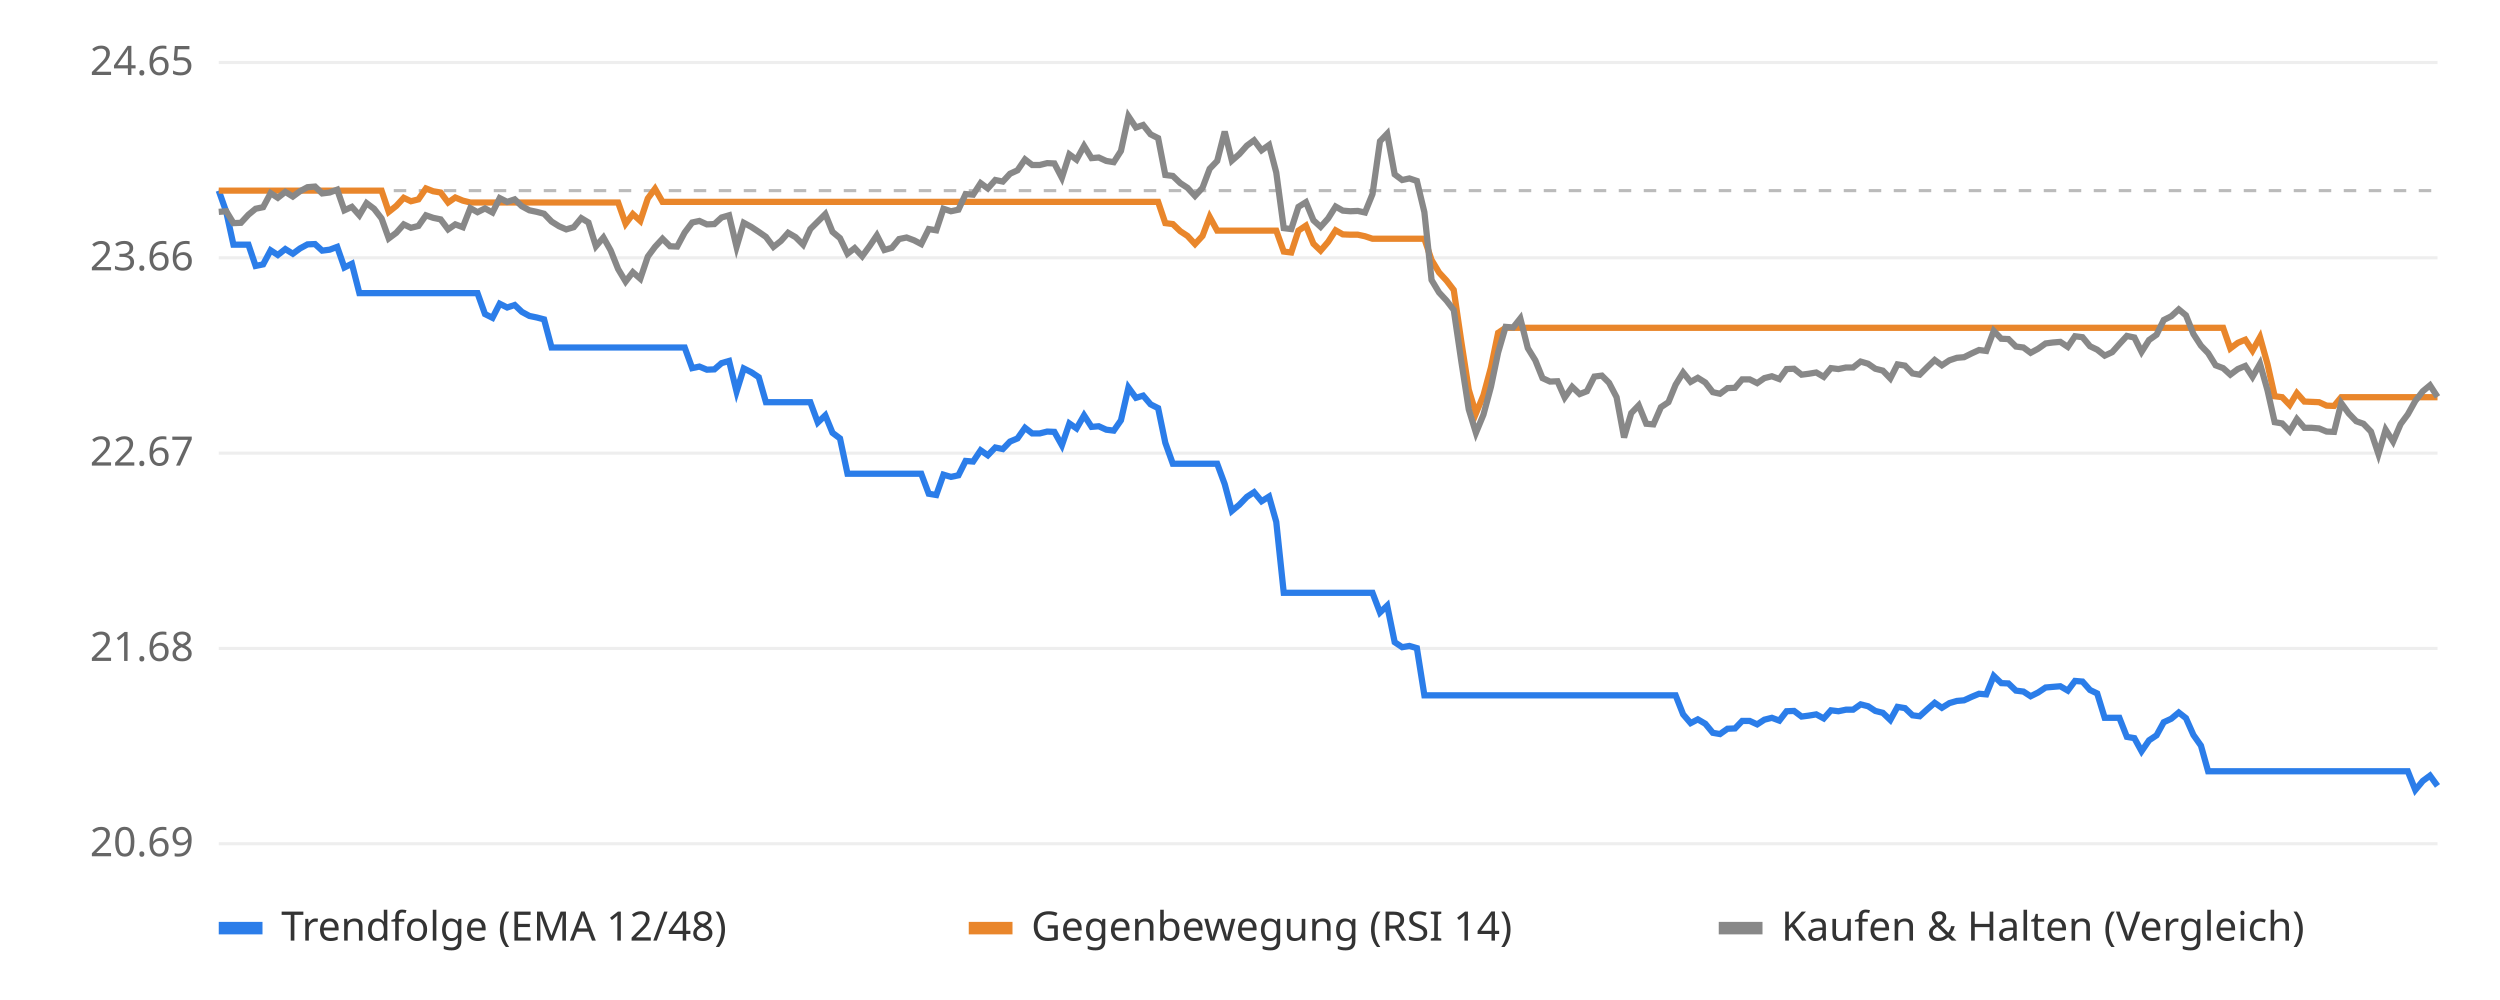
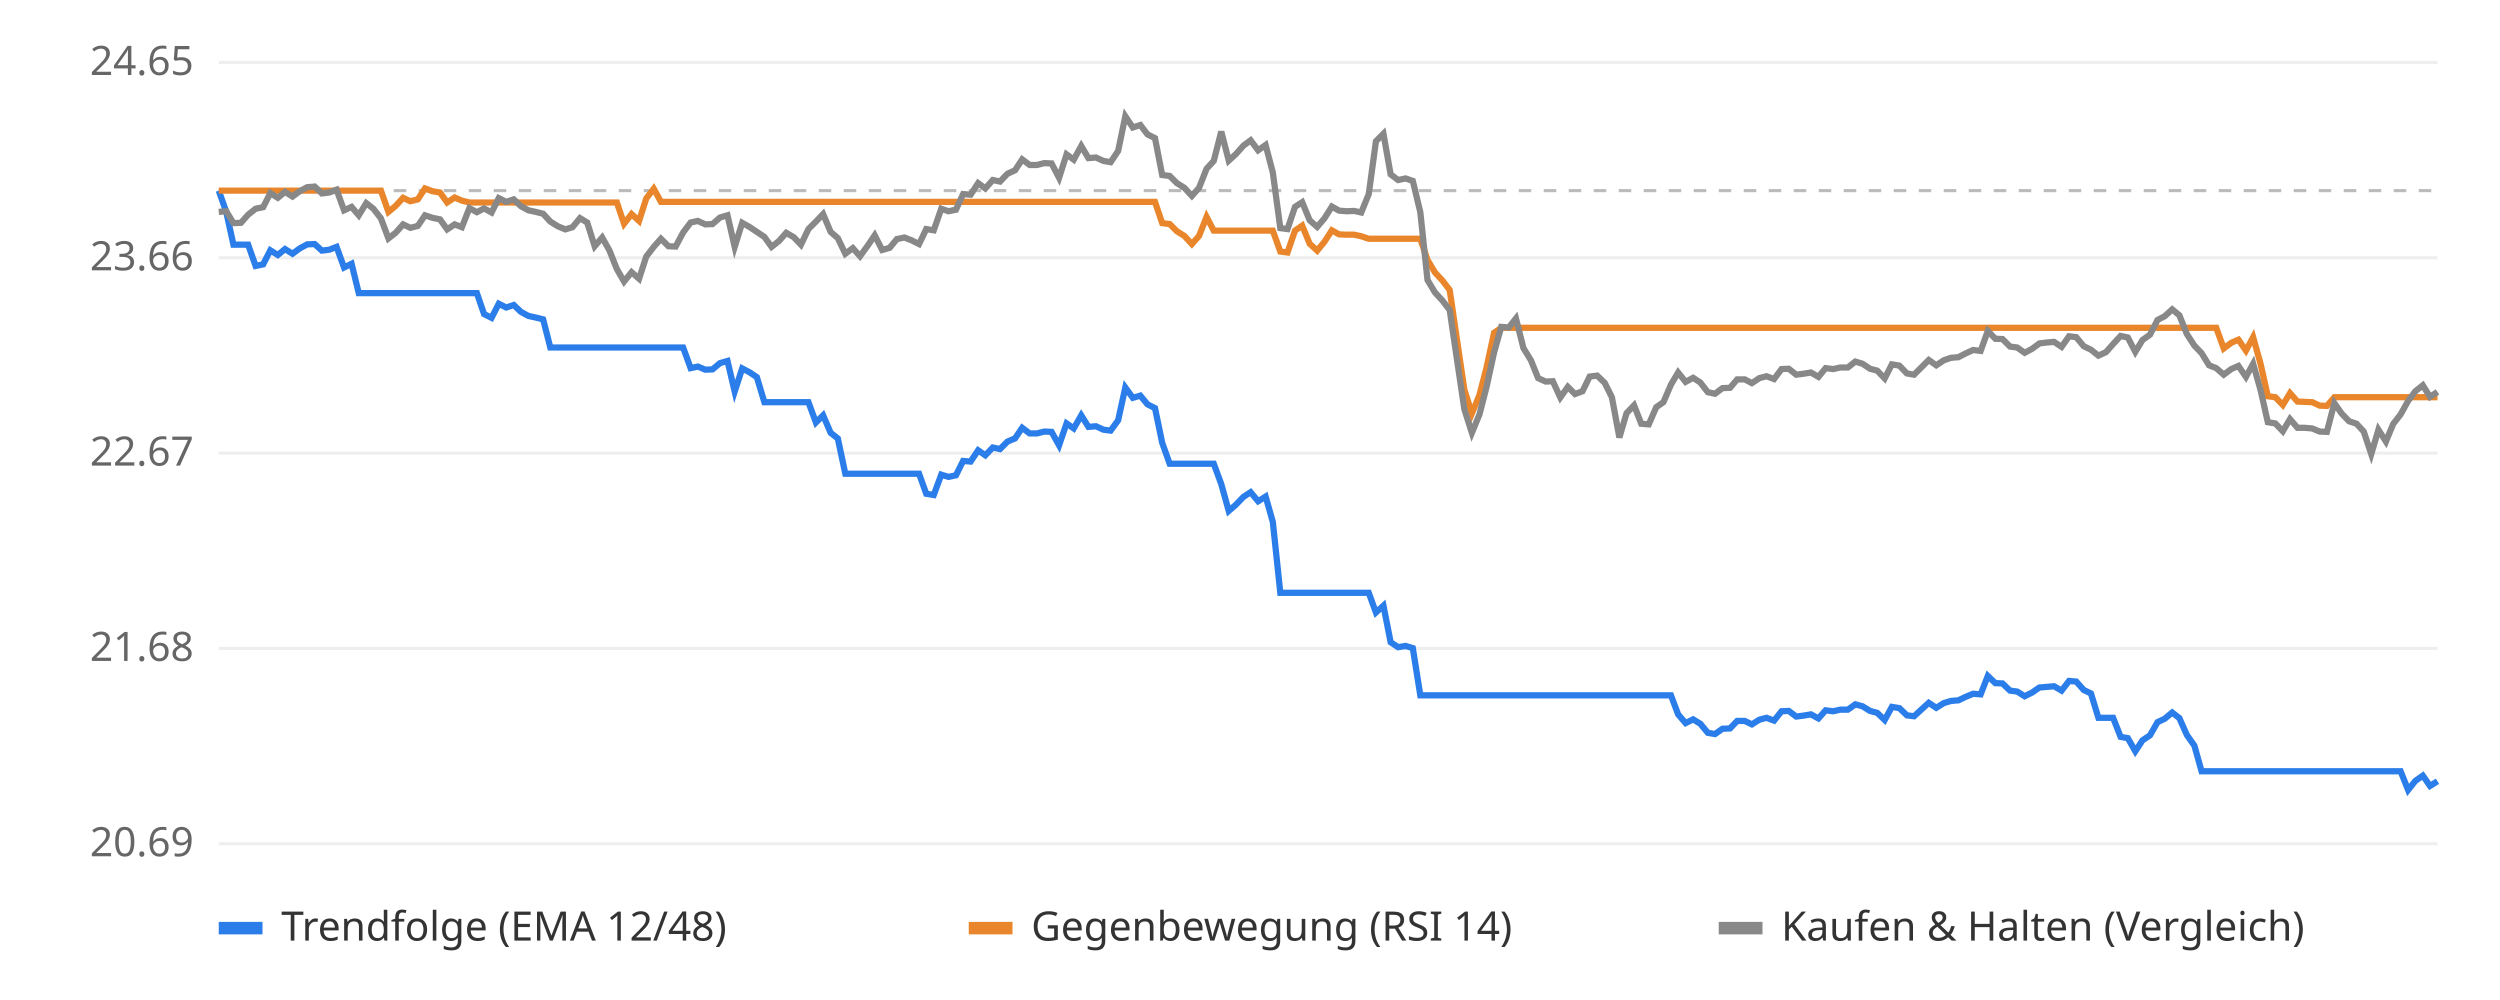
<svg xmlns="http://www.w3.org/2000/svg" viewBox="0 0 800 320" font-family="sans-serif" font-size="13">
  <rect width="800" height="320" fill="#ffffff" />
  <line x1="70" x2="780" y1="270.0" y2="270.0" stroke="#eeeeee" />
  <text x="62" y="274.0" text-anchor="end" fill="#666">20.69</text>
  <line x1="70" x2="780" y1="207.5" y2="207.5" stroke="#eeeeee" />
  <text x="62" y="211.5" text-anchor="end" fill="#666">21.68</text>
  <line x1="70" x2="780" y1="145.0" y2="145.0" stroke="#eeeeee" />
  <text x="62" y="149.0" text-anchor="end" fill="#666">22.67</text>
  <line x1="70" x2="780" y1="82.5" y2="82.5" stroke="#eeeeee" />
  <text x="62" y="86.5" text-anchor="end" fill="#666">23.66</text>
  <line x1="70" x2="780" y1="20.0" y2="20.0" stroke="#eeeeee" />
  <text x="62" y="24.0" text-anchor="end" fill="#666">24.65</text>
  <line x1="70" x2="780" y1="61.0" y2="61.0" stroke="#bbbbbb" stroke-dasharray="4 4" />
-   <polyline points="70.0,61.0 72.4,67.8 74.7,78.3 77.1,78.3 79.5,78.3 81.8,85.1 84.2,84.6 86.6,80.1 88.9,81.6 91.3,79.7 93.7,81.2 96.0,79.5 98.4,78.2 100.8,78.1 103.1,80.2 105.5,79.9 107.9,79.0 110.2,85.6 112.6,84.4 115.0,93.8 117.3,93.8 119.7,93.8 122.1,93.8 124.4,93.8 126.8,93.8 129.2,93.8 131.5,93.8 133.9,93.8 136.3,93.8 138.6,93.8 141.0,93.8 143.4,93.8 145.7,93.8 148.1,93.8 150.5,93.8 152.8,93.8 155.2,100.5 157.6,101.7 159.9,97.2 162.3,98.4 164.7,97.6 167.0,99.8 169.4,101.1 171.8,101.6 174.1,102.2 176.5,111.2 178.9,111.2 181.2,111.2 183.6,111.2 186.0,111.2 188.3,111.2 190.7,111.2 193.1,111.2 195.4,111.2 197.8,111.2 200.2,111.2 202.5,111.2 204.9,111.2 207.3,111.2 209.6,111.2 212.0,111.2 214.4,111.2 216.7,111.2 219.1,111.2 221.5,117.8 223.8,117.3 226.2,118.3 228.6,118.2 230.9,116.2 233.3,115.5 235.7,125.3 238.0,117.9 240.4,119.1 242.8,120.7 245.1,128.7 247.5,128.7 249.9,128.7 252.2,128.7 254.6,128.7 257.0,128.7 259.3,128.7 261.7,135.2 264.1,132.9 266.4,138.5 268.8,140.3 271.2,151.6 273.5,151.6 275.9,151.6 278.3,151.6 280.6,151.6 283.0,151.6 285.4,151.6 287.7,151.6 290.1,151.6 292.5,151.6 294.8,151.6 297.2,158.0 299.6,158.4 301.9,151.9 304.3,152.6 306.7,152.1 309.0,147.5 311.4,147.7 313.8,144.1 316.1,145.7 318.5,143.2 320.9,143.7 323.2,141.3 325.6,140.3 328.0,136.9 330.3,138.7 332.7,138.7 335.1,138.1 337.4,138.2 339.8,142.5 342.2,135.5 344.5,137.1 346.9,132.9 349.3,136.6 351.6,136.4 354.0,137.5 356.4,137.8 358.7,134.5 361.1,124.0 363.5,127.3 365.8,126.6 368.2,129.4 370.6,130.6 372.9,141.7 375.3,148.4 377.7,148.4 380.0,148.4 382.4,148.4 384.8,148.4 387.1,148.4 389.5,148.4 391.9,154.9 394.2,163.5 396.6,161.5 399.0,159.0 401.3,157.5 403.7,160.4 406.1,158.9 408.4,167.0 410.8,189.7 413.2,189.7 415.5,189.7 417.9,189.7 420.3,189.7 422.6,189.7 425.0,189.7 427.4,189.7 429.7,189.7 432.1,189.7 434.5,189.7 436.8,189.7 439.2,189.7 441.6,196.0 443.9,193.8 446.3,205.5 448.7,207.1 451.0,206.7 453.4,207.4 455.8,222.5 458.1,222.5 460.5,222.5 462.9,222.5 465.2,222.5 467.6,222.5 470.0,222.5 472.3,222.5 474.7,222.5 477.1,222.5 479.4,222.5 481.8,222.5 484.2,222.5 486.5,222.5 488.9,222.5 491.3,222.5 493.6,222.5 496.0,222.5 498.4,222.5 500.7,222.5 503.1,222.5 505.5,222.5 507.8,222.5 510.2,222.5 512.6,222.5 514.9,222.5 517.3,222.5 519.7,222.5 522.0,222.5 524.4,222.5 526.8,222.5 529.1,222.5 531.5,222.5 533.9,222.5 536.2,222.5 538.6,228.6 541.0,231.4 543.3,230.2 545.7,231.6 548.1,234.5 550.4,234.9 552.8,233.2 555.2,233.1 557.5,230.7 559.9,230.7 562.3,231.8 564.6,230.3 567.0,229.7 569.4,230.6 571.7,227.6 574.1,227.5 576.5,229.3 578.8,229.0 581.2,228.6 583.6,229.9 585.9,227.3 588.3,227.6 590.7,227.1 593.0,227.1 595.4,225.4 597.8,226.0 600.1,227.5 602.5,228.1 604.9,230.4 607.2,226.2 609.6,226.6 612.0,228.9 614.3,229.2 616.7,227.0 619.1,224.9 621.4,226.5 623.8,225.0 626.2,224.3 628.5,224.1 630.9,223.0 633.3,222.0 635.6,222.2 638.0,216.3 640.4,218.6 642.7,218.7 645.1,221.0 647.5,221.3 649.8,222.8 652.2,221.6 654.6,220.0 656.9,219.8 659.3,219.6 661.7,221.0 664.0,217.9 666.4,218.1 668.8,220.8 671.1,221.9 673.5,229.7 675.9,229.7 678.2,229.7 680.6,235.8 683.0,236.2 685.3,240.4 687.7,236.9 690.1,235.3 692.4,231.1 694.8,230.0 697.2,228.0 699.5,229.8 701.9,235.2 704.3,238.6 706.6,246.8 709.0,246.8 711.4,246.8 713.7,246.8 716.1,246.8 718.5,246.8 720.8,246.8 723.2,246.8 725.6,246.8 727.9,246.8 730.3,246.8 732.7,246.8 735.0,246.8 737.4,246.8 739.8,246.8 742.1,246.8 744.5,246.8 746.9,246.8 749.2,246.8 751.6,246.8 754.0,246.8 756.3,246.8 758.7,246.8 761.1,246.8 763.4,246.8 765.8,246.8 768.2,246.8 770.5,246.8 772.9,252.8 775.3,249.9 777.6,248.2 780.0,251.5" fill="none" stroke="#2b7de9" stroke-width="2" />
-   <polyline points="70.0,61.0 72.4,61.0 74.7,61.0 77.1,61.0 79.5,61.0 81.8,61.0 84.2,61.0 86.6,61.0 88.9,61.0 91.3,61.0 93.7,61.0 96.0,61.0 98.4,61.0 100.8,61.0 103.1,61.0 105.5,61.0 107.9,61.0 110.2,61.0 112.6,61.0 115.0,61.0 117.3,61.0 119.7,61.0 122.1,61.0 124.4,67.8 126.8,65.9 129.2,63.3 131.5,64.4 133.9,63.8 136.3,60.3 138.6,61.2 141.0,61.6 143.4,64.8 145.7,63.2 148.1,64.2 150.5,64.8 152.8,64.8 155.2,64.8 157.6,64.8 159.9,64.8 162.3,64.8 164.7,64.8 167.0,64.8 169.4,64.8 171.8,64.8 174.1,64.8 176.5,64.8 178.9,64.8 181.2,64.8 183.6,64.8 186.0,64.8 188.3,64.8 190.7,64.8 193.1,64.8 195.4,64.8 197.8,64.8 200.2,71.6 202.5,68.5 204.9,70.7 207.3,63.5 209.6,60.4 212.0,64.6 214.4,64.6 216.7,64.6 219.1,64.6 221.5,64.6 223.8,64.6 226.2,64.6 228.6,64.6 230.9,64.6 233.3,64.6 235.7,64.6 238.0,64.6 240.4,64.6 242.8,64.6 245.1,64.6 247.5,64.6 249.9,64.6 252.2,64.6 254.6,64.6 257.0,64.6 259.3,64.6 261.7,64.6 264.1,64.6 266.4,64.6 268.8,64.6 271.2,64.6 273.5,64.6 275.9,64.6 278.3,64.6 280.6,64.6 283.0,64.6 285.4,64.6 287.7,64.6 290.1,64.6 292.5,64.6 294.8,64.6 297.2,64.6 299.6,64.6 301.9,64.6 304.3,64.6 306.7,64.6 309.0,64.6 311.4,64.6 313.8,64.6 316.1,64.6 318.5,64.6 320.9,64.6 323.2,64.6 325.6,64.6 328.0,64.6 330.3,64.6 332.7,64.6 335.1,64.6 337.4,64.6 339.8,64.6 342.2,64.6 344.5,64.6 346.9,64.6 349.3,64.6 351.6,64.6 354.0,64.6 356.4,64.6 358.7,64.6 361.1,64.6 363.5,64.6 365.8,64.6 368.2,64.6 370.6,64.6 372.9,71.4 375.3,71.7 377.7,74.0 380.0,75.5 382.4,78.1 384.8,75.5 387.1,69.4 389.5,73.8 391.9,73.8 394.2,73.8 396.6,73.8 399.0,73.8 401.3,73.8 403.7,73.8 406.1,73.8 408.4,73.8 410.8,80.5 413.2,80.8 415.5,73.8 417.9,72.2 420.3,78.0 422.6,80.2 425.0,77.4 427.4,73.7 429.7,75.0 432.1,75.1 434.5,75.1 436.8,75.6 439.2,76.4 441.6,76.4 443.9,76.4 446.3,76.4 448.7,76.4 451.0,76.4 453.4,76.4 455.8,76.4 458.1,83.2 460.5,87.2 462.9,89.8 465.2,92.8 467.6,109.2 470.0,124.7 472.3,132.3 474.7,126.5 477.1,117.6 479.4,106.5 481.8,104.9 484.2,104.9 486.5,104.9 488.9,104.9 491.3,104.9 493.6,104.9 496.0,104.9 498.4,104.9 500.7,104.9 503.1,104.9 505.5,104.9 507.8,104.9 510.2,104.9 512.6,104.9 514.9,104.9 517.3,104.9 519.7,104.9 522.0,104.9 524.4,104.9 526.8,104.9 529.1,104.9 531.5,104.9 533.9,104.9 536.2,104.9 538.6,104.9 541.0,104.9 543.3,104.9 545.7,104.9 548.1,104.9 550.4,104.9 552.8,104.9 555.2,104.9 557.5,104.9 559.9,104.9 562.3,104.9 564.6,104.9 567.0,104.9 569.4,104.9 571.7,104.9 574.1,104.9 576.5,104.9 578.8,104.9 581.2,104.9 583.6,104.9 585.9,104.9 588.3,104.9 590.7,104.9 593.0,104.9 595.4,104.9 597.8,104.9 600.1,104.9 602.5,104.9 604.9,104.9 607.2,104.9 609.6,104.9 612.0,104.9 614.3,104.9 616.7,104.9 619.1,104.9 621.4,104.9 623.8,104.9 626.2,104.9 628.5,104.9 630.9,104.9 633.3,104.9 635.6,104.9 638.0,104.9 640.4,104.9 642.7,104.9 645.1,104.9 647.5,104.9 649.8,104.9 652.2,104.9 654.6,104.9 656.9,104.9 659.3,104.9 661.7,104.9 664.0,104.9 666.4,104.9 668.8,104.9 671.1,104.9 673.5,104.9 675.9,104.9 678.2,104.9 680.6,104.9 683.0,104.9 685.3,104.9 687.7,104.9 690.1,104.9 692.4,104.9 694.8,104.9 697.2,104.9 699.5,104.9 701.9,104.9 704.3,104.9 706.6,104.9 709.0,104.9 711.4,104.9 713.7,111.5 716.1,109.7 718.5,108.7 720.8,112.2 723.2,107.9 725.6,116.5 727.9,126.8 730.3,127.1 732.7,129.6 735.0,125.8 737.4,128.5 739.8,128.6 742.1,128.7 744.5,129.8 746.9,129.9 749.2,127.1 751.6,127.1 754.0,127.1 756.3,127.1 758.7,127.1 761.1,127.1 763.4,127.1 765.8,127.1 768.2,127.1 770.5,127.1 772.9,127.1 775.3,127.1 777.6,127.1 780.0,127.1" fill="none" stroke="#e9862b" stroke-width="2" />
-   <polyline points="70.0,67.8 72.4,67.6 74.7,71.4 77.1,71.3 79.5,68.7 81.8,66.8 84.2,66.3 86.6,61.8 88.9,63.3 91.3,61.4 93.7,62.9 96.0,61.2 98.4,59.9 100.8,59.7 103.1,61.9 105.5,61.6 107.9,60.7 110.2,67.3 112.6,66.2 115.0,68.9 117.3,65.0 119.7,66.8 122.1,69.9 124.4,76.3 126.8,74.5 129.2,71.8 131.5,72.9 133.9,72.3 136.3,68.9 138.6,69.7 141.0,70.2 143.4,73.4 145.7,71.8 148.1,72.7 150.5,66.6 152.8,67.9 155.2,66.7 157.6,68.0 159.9,63.4 162.3,64.6 164.7,63.8 167.0,66.0 169.4,67.3 171.8,67.8 174.1,68.4 176.5,70.9 178.9,72.4 181.2,73.4 183.6,72.7 186.0,69.8 188.3,71.2 190.7,78.8 193.1,76.0 195.4,80.1 197.8,86.1 200.2,90.1 202.5,87.1 204.9,89.2 207.3,82.1 209.6,79.0 212.0,76.4 214.4,78.8 216.7,78.9 219.1,74.4 221.5,71.2 223.8,70.7 226.2,71.8 228.6,71.7 230.9,69.6 233.3,68.9 235.7,79.0 238.0,71.3 240.4,72.6 242.8,74.2 245.1,75.8 247.5,79.0 249.9,77.1 252.2,74.5 254.6,75.9 257.0,78.3 259.3,73.3 261.7,70.9 264.1,68.5 266.4,74.2 268.8,76.2 271.2,81.2 273.5,79.4 275.9,82.0 278.3,78.7 280.6,75.3 283.0,80.0 285.4,79.3 287.7,76.5 290.1,76.0 292.5,76.9 294.8,78.1 297.2,73.3 299.6,73.7 301.9,66.8 304.3,67.6 306.7,67.1 309.0,62.1 311.4,62.3 313.8,58.6 316.1,60.3 318.5,57.6 320.9,58.1 323.2,55.6 325.6,54.5 328.0,51.0 330.3,52.8 332.7,52.8 335.1,52.2 337.4,52.3 339.8,56.9 342.2,49.4 344.5,51.1 346.9,46.7 349.3,50.6 351.6,50.4 354.0,51.5 356.4,51.9 358.7,48.3 361.1,37.2 363.5,40.8 365.8,40.0 368.2,43.0 370.6,44.2 372.9,56.0 375.3,56.3 377.7,58.6 380.0,60.1 382.4,62.7 384.8,60.1 387.1,54.0 389.5,51.5 391.9,42.1 394.2,51.4 396.6,49.3 399.0,46.6 401.3,44.9 403.7,48.1 406.1,46.4 408.4,55.2 410.8,73.0 413.2,73.3 415.5,66.2 417.9,64.7 420.3,70.5 422.6,72.6 425.0,69.9 427.4,66.1 429.7,67.4 432.1,67.6 434.5,67.5 436.8,68.0 439.2,62.1 441.6,45.2 443.9,42.8 446.3,55.8 448.7,57.6 451.0,57.1 453.4,57.9 455.8,67.9 458.1,89.6 460.5,93.6 462.9,96.2 465.2,99.2 467.6,115.5 470.0,131.0 472.3,138.5 474.7,132.7 477.1,123.8 479.4,112.8 481.8,104.6 484.2,104.8 486.5,101.9 488.9,111.4 491.3,115.3 493.6,121.0 496.0,122.1 498.4,122.0 500.7,127.2 503.1,123.8 505.5,126.1 507.8,125.2 510.2,120.5 512.6,120.2 514.9,122.5 517.3,127.1 519.7,140.0 522.0,132.2 524.4,129.7 526.8,135.6 529.1,135.8 531.5,130.3 533.9,128.7 536.2,123.1 538.6,119.2 541.0,122.2 543.3,120.9 545.7,122.4 548.1,125.5 550.4,126.0 552.8,124.2 555.2,124.1 557.5,121.4 559.9,121.4 562.3,122.6 564.6,121.0 567.0,120.4 569.4,121.3 571.7,118.1 574.1,118.0 576.5,119.9 578.8,119.6 581.2,119.2 583.6,120.6 585.9,117.8 588.3,118.1 590.7,117.6 593.0,117.6 595.4,115.7 597.8,116.4 600.1,118.0 602.5,118.6 604.9,121.1 607.2,116.6 609.6,117.0 612.0,119.5 614.3,119.9 616.7,117.5 619.1,115.2 621.4,116.9 623.8,115.3 626.2,114.5 628.5,114.3 630.9,113.1 633.3,112.0 635.6,112.3 638.0,105.9 640.4,108.4 642.7,108.5 645.1,110.9 647.5,111.2 649.8,112.9 652.2,111.6 654.6,109.9 656.9,109.6 659.3,109.4 661.7,111.0 664.0,107.6 666.4,107.9 668.8,110.8 671.1,111.9 673.5,113.8 675.9,112.7 678.2,110.1 680.6,107.5 683.0,108.0 685.3,112.6 687.7,108.8 690.1,107.1 692.4,102.4 694.8,101.2 697.2,99.0 699.5,100.9 701.9,106.9 704.3,110.6 706.6,113.0 709.0,116.9 711.4,117.8 713.7,119.9 716.1,118.1 718.5,117.1 720.8,120.6 723.2,116.4 725.6,124.9 727.9,135.1 730.3,135.5 732.7,138.0 735.0,134.1 737.4,136.9 739.8,136.9 742.1,137.1 744.5,138.1 746.9,138.2 749.2,129.0 751.6,132.3 754.0,134.8 756.3,135.6 758.7,138.1 761.1,145.3 763.4,137.5 765.8,141.3 768.2,135.7 770.5,132.6 772.9,128.3 775.3,125.2 777.6,123.3 780.0,127.0" fill="none" stroke="#888888" stroke-width="2" />
+   <polyline points="70.0,61.0 72.4,67.8 74.7,78.3 77.1,78.3 79.4,78.3 81.8,85.1 84.2,84.6 86.5,80.1 88.9,81.6 91.2,79.7 93.6,81.2 95.9,79.5 98.3,78.2 100.7,78.1 103.0,80.2 105.4,79.9 107.7,79.0 110.1,85.6 112.5,84.4 114.8,93.8 117.2,93.8 119.5,93.8 121.9,93.8 124.3,93.8 126.6,93.8 129.0,93.8 131.3,93.8 133.7,93.8 136.0,93.8 138.4,93.8 140.8,93.8 143.1,93.8 145.5,93.8 147.8,93.8 150.2,93.8 152.6,93.8 154.9,100.5 157.3,101.7 159.6,97.2 162.0,98.4 164.4,97.6 166.7,99.8 169.1,101.1 171.4,101.6 173.8,102.2 176.1,111.2 178.5,111.2 180.9,111.2 183.2,111.2 185.6,111.2 187.9,111.2 190.3,111.2 192.7,111.2 195.0,111.2 197.4,111.2 199.7,111.2 202.1,111.2 204.5,111.2 206.8,111.2 209.2,111.2 211.5,111.2 213.9,111.2 216.2,111.2 218.6,111.2 221.0,117.8 223.3,117.3 225.7,118.3 228.0,118.2 230.4,116.2 232.8,115.5 235.1,125.3 237.5,117.9 239.8,119.1 242.2,120.7 244.6,128.7 246.9,128.7 249.3,128.7 251.6,128.7 254.0,128.7 256.3,128.7 258.7,128.7 261.1,135.2 263.4,132.9 265.8,138.5 268.1,140.3 270.5,151.6 272.9,151.6 275.2,151.6 277.6,151.6 279.9,151.6 282.3,151.6 284.7,151.6 287.0,151.6 289.4,151.6 291.7,151.6 294.1,151.6 296.4,158.0 298.8,158.4 301.2,151.9 303.5,152.6 305.9,152.1 308.2,147.5 310.6,147.7 313.0,144.1 315.3,145.7 317.7,143.2 320.0,143.7 322.4,141.3 324.8,140.3 327.1,136.9 329.5,138.7 331.8,138.7 334.2,138.1 336.5,138.2 338.9,142.5 341.3,135.5 343.6,137.1 346.0,132.9 348.3,136.6 350.7,136.4 353.1,137.5 355.4,137.8 357.8,134.5 360.1,124.0 362.5,127.3 364.9,126.6 367.2,129.4 369.6,130.6 371.9,141.7 374.3,148.4 376.6,148.4 379.0,148.4 381.4,148.4 383.7,148.4 386.1,148.4 388.4,148.4 390.8,154.9 393.2,163.5 395.5,161.5 397.9,159.0 400.2,157.5 402.6,160.4 405.0,158.9 407.3,167.0 409.7,189.7 412.0,189.7 414.4,189.7 416.7,189.7 419.1,189.7 421.5,189.7 423.8,189.7 426.2,189.7 428.5,189.7 430.9,189.7 433.3,189.7 435.6,189.7 438.0,189.7 440.3,196.0 442.7,193.8 445.0,205.5 447.4,207.1 449.8,206.7 452.1,207.4 454.5,222.5 456.8,222.5 459.2,222.5 461.6,222.5 463.9,222.5 466.3,222.5 468.6,222.5 471.0,222.5 473.4,222.5 475.7,222.5 478.1,222.5 480.4,222.5 482.8,222.5 485.1,222.5 487.5,222.5 489.9,222.5 492.2,222.5 494.6,222.5 496.9,222.5 499.3,222.5 501.7,222.5 504.0,222.5 506.4,222.5 508.7,222.5 511.1,222.5 513.5,222.5 515.8,222.5 518.2,222.5 520.5,222.5 522.9,222.5 525.2,222.5 527.6,222.5 530.0,222.5 532.3,222.5 534.7,222.5 537.0,228.6 539.4,231.4 541.8,230.2 544.1,231.6 546.5,234.5 548.8,234.9 551.2,233.2 553.6,233.1 555.9,230.7 558.3,230.7 560.6,231.8 563.0,230.3 565.3,229.7 567.7,230.6 570.1,227.6 572.4,227.5 574.8,229.3 577.1,229.0 579.5,228.6 581.9,229.9 584.2,227.3 586.6,227.6 588.9,227.1 591.3,227.1 593.7,225.4 596.0,226.0 598.4,227.5 600.7,228.1 603.1,230.4 605.4,226.2 607.8,226.6 610.2,228.9 612.5,229.2 614.9,227.0 617.2,224.9 619.6,226.5 622.0,225.0 624.3,224.3 626.7,224.1 629.0,223.0 631.4,222.0 633.8,222.2 636.1,216.3 638.5,218.6 640.8,218.7 643.2,221.0 645.5,221.3 647.9,222.8 650.3,221.6 652.6,220.0 655.0,219.8 657.3,219.6 659.7,221.0 662.1,217.9 664.4,218.1 666.8,220.8 669.1,221.9 671.5,229.7 673.9,229.7 676.2,229.7 678.6,235.8 680.9,236.2 683.3,240.4 685.6,236.9 688.0,235.3 690.4,231.1 692.7,230.0 695.1,228.0 697.4,229.8 699.8,235.2 702.2,238.6 704.5,246.8 706.9,246.8 709.2,246.8 711.6,246.8 714.0,246.8 716.3,246.8 718.7,246.8 721.0,246.8 723.4,246.8 725.7,246.8 728.1,246.8 730.5,246.8 732.8,246.8 735.2,246.8 737.5,246.8 739.9,246.8 742.3,246.8 744.6,246.8 747.0,246.8 749.3,246.8 751.7,246.8 754.1,246.8 756.4,246.8 758.8,246.8 761.1,246.8 763.5,246.8 765.8,246.8 768.2,246.8 770.6,252.8 772.9,249.9 775.3,248.2 777.6,251.5 780.0,250.0" fill="none" stroke="#2b7de9" stroke-width="2" />
+   <polyline points="70.0,61.0 72.4,61.0 74.7,61.0 77.1,61.0 79.4,61.0 81.8,61.0 84.2,61.0 86.5,61.0 88.9,61.0 91.2,61.0 93.6,61.0 95.9,61.0 98.3,61.0 100.7,61.0 103.0,61.0 105.4,61.0 107.7,61.0 110.1,61.0 112.5,61.0 114.8,61.0 117.2,61.0 119.5,61.0 121.9,61.0 124.3,67.8 126.6,65.9 129.0,63.3 131.3,64.4 133.7,63.8 136.0,60.3 138.4,61.2 140.8,61.6 143.1,64.8 145.5,63.2 147.8,64.2 150.2,64.8 152.6,64.8 154.9,64.8 157.3,64.8 159.6,64.8 162.0,64.8 164.4,64.8 166.7,64.8 169.1,64.8 171.4,64.8 173.8,64.8 176.1,64.8 178.5,64.8 180.9,64.8 183.2,64.8 185.6,64.8 187.9,64.8 190.3,64.8 192.7,64.8 195.0,64.8 197.4,64.8 199.7,71.6 202.1,68.5 204.5,70.7 206.8,63.5 209.2,60.4 211.5,64.6 213.9,64.6 216.2,64.6 218.6,64.6 221.0,64.6 223.3,64.6 225.7,64.6 228.0,64.6 230.4,64.6 232.8,64.6 235.1,64.6 237.5,64.6 239.8,64.6 242.2,64.6 244.6,64.6 246.9,64.6 249.3,64.6 251.6,64.6 254.0,64.6 256.3,64.6 258.7,64.6 261.1,64.6 263.4,64.6 265.8,64.6 268.1,64.6 270.5,64.6 272.9,64.6 275.2,64.6 277.6,64.6 279.9,64.6 282.3,64.6 284.7,64.6 287.0,64.6 289.4,64.6 291.7,64.6 294.1,64.6 296.4,64.6 298.8,64.6 301.2,64.6 303.5,64.6 305.9,64.6 308.2,64.6 310.6,64.6 313.0,64.6 315.3,64.6 317.7,64.6 320.0,64.6 322.4,64.6 324.8,64.6 327.1,64.6 329.5,64.6 331.8,64.6 334.2,64.6 336.5,64.6 338.9,64.6 341.3,64.6 343.6,64.6 346.0,64.6 348.3,64.6 350.7,64.6 353.1,64.6 355.4,64.6 357.8,64.6 360.1,64.6 362.5,64.6 364.9,64.6 367.2,64.6 369.6,64.6 371.9,71.4 374.3,71.7 376.6,74.0 379.0,75.5 381.4,78.1 383.7,75.5 386.1,69.4 388.4,73.8 390.8,73.8 393.2,73.8 395.5,73.8 397.9,73.8 400.2,73.8 402.6,73.8 405.0,73.8 407.3,73.8 409.7,80.5 412.0,80.8 414.4,73.8 416.7,72.2 419.1,78.0 421.5,80.2 423.8,77.4 426.2,73.7 428.5,75.0 430.9,75.1 433.3,75.1 435.6,75.6 438.0,76.4 440.3,76.4 442.7,76.4 445.0,76.4 447.4,76.4 449.8,76.4 452.1,76.4 454.5,76.4 456.8,83.2 459.2,87.2 461.6,89.8 463.9,92.8 466.3,109.2 468.6,124.7 471.0,132.3 473.4,126.5 475.7,117.6 478.1,106.5 480.4,104.9 482.8,104.9 485.1,104.9 487.5,104.9 489.9,104.9 492.2,104.9 494.6,104.9 496.9,104.9 499.3,104.9 501.7,104.9 504.0,104.9 506.4,104.9 508.7,104.9 511.1,104.9 513.5,104.9 515.8,104.9 518.2,104.9 520.5,104.9 522.9,104.9 525.2,104.9 527.6,104.9 530.0,104.9 532.3,104.9 534.7,104.9 537.0,104.9 539.4,104.9 541.8,104.9 544.1,104.9 546.5,104.9 548.8,104.9 551.2,104.9 553.6,104.9 555.9,104.9 558.3,104.9 560.6,104.9 563.0,104.9 565.3,104.9 567.7,104.9 570.1,104.9 572.4,104.9 574.8,104.9 577.1,104.9 579.5,104.9 581.9,104.9 584.2,104.9 586.6,104.9 588.9,104.9 591.3,104.9 593.7,104.9 596.0,104.9 598.4,104.9 600.7,104.9 603.1,104.9 605.4,104.9 607.8,104.9 610.2,104.9 612.5,104.9 614.9,104.9 617.2,104.9 619.6,104.9 622.0,104.9 624.3,104.9 626.7,104.9 629.0,104.9 631.4,104.9 633.8,104.9 636.1,104.9 638.5,104.9 640.8,104.9 643.2,104.9 645.5,104.9 647.9,104.9 650.3,104.9 652.6,104.9 655.0,104.9 657.3,104.9 659.7,104.9 662.1,104.9 664.4,104.9 666.8,104.9 669.1,104.9 671.5,104.9 673.9,104.9 676.2,104.9 678.6,104.9 680.9,104.9 683.3,104.9 685.6,104.9 688.0,104.9 690.4,104.9 692.7,104.9 695.1,104.9 697.4,104.9 699.8,104.9 702.2,104.9 704.5,104.9 706.9,104.9 709.2,104.9 711.6,111.5 714.0,109.7 716.3,108.7 718.7,112.2 721.0,107.9 723.4,116.5 725.7,126.8 728.1,127.1 730.5,129.6 732.8,125.8 735.2,128.5 737.5,128.6 739.9,128.7 742.3,129.8 744.6,129.9 747.0,127.1 749.3,127.1 751.7,127.1 754.1,127.1 756.4,127.1 758.8,127.1 761.1,127.1 763.5,127.1 765.8,127.1 768.2,127.1 770.6,127.1 772.9,127.1 775.3,127.1 777.6,127.1 780.0,127.1" fill="none" stroke="#e9862b" stroke-width="2" />
+   <polyline points="70.0,67.8 72.4,67.6 74.7,71.4 77.1,71.3 79.4,68.7 81.8,66.8 84.2,66.3 86.5,61.8 88.9,63.3 91.2,61.4 93.6,62.9 95.9,61.2 98.3,59.9 100.7,59.7 103.0,61.9 105.4,61.6 107.7,60.7 110.1,67.3 112.5,66.2 114.8,68.9 117.2,65.0 119.5,66.8 121.9,69.9 124.3,76.3 126.6,74.5 129.0,71.8 131.3,72.9 133.7,72.3 136.0,68.9 138.4,69.7 140.8,70.2 143.1,73.4 145.5,71.8 147.8,72.7 150.2,66.6 152.6,67.9 154.9,66.7 157.3,68.0 159.6,63.4 162.0,64.6 164.4,63.8 166.7,66.0 169.1,67.3 171.4,67.8 173.8,68.4 176.1,70.9 178.5,72.4 180.9,73.4 183.2,72.7 185.6,69.8 187.9,71.2 190.3,78.8 192.7,76.0 195.0,80.1 197.4,86.1 199.7,90.1 202.1,87.1 204.5,89.2 206.8,82.1 209.2,79.0 211.5,76.4 213.9,78.8 216.2,78.9 218.6,74.4 221.0,71.2 223.3,70.7 225.7,71.8 228.0,71.7 230.4,69.6 232.8,68.9 235.1,79.0 237.5,71.3 239.8,72.6 242.2,74.2 244.6,75.8 246.9,79.0 249.3,77.1 251.6,74.5 254.0,75.9 256.3,78.3 258.7,73.3 261.1,70.9 263.4,68.5 265.8,74.2 268.1,76.2 270.5,81.2 272.9,79.4 275.2,82.0 277.6,78.7 279.9,75.3 282.3,80.0 284.7,79.3 287.0,76.5 289.4,76.0 291.7,76.9 294.1,78.1 296.4,73.3 298.8,73.7 301.2,66.8 303.5,67.6 305.9,67.1 308.2,62.1 310.6,62.3 313.0,58.6 315.3,60.3 317.7,57.6 320.0,58.1 322.4,55.6 324.8,54.5 327.1,51.0 329.5,52.8 331.8,52.8 334.2,52.2 336.5,52.3 338.9,56.9 341.3,49.4 343.6,51.1 346.0,46.7 348.3,50.6 350.7,50.4 353.1,51.5 355.4,51.9 357.8,48.3 360.1,37.2 362.5,40.8 364.9,40.0 367.2,43.0 369.6,44.2 371.9,56.0 374.3,56.3 376.6,58.6 379.0,60.1 381.4,62.7 383.7,60.1 386.1,54.0 388.4,51.5 390.8,42.1 393.2,51.4 395.5,49.3 397.9,46.6 400.2,44.9 402.6,48.1 405.0,46.4 407.3,55.2 409.7,73.0 412.0,73.3 414.4,66.2 416.7,64.7 419.1,70.5 421.5,72.6 423.8,69.9 426.2,66.1 428.5,67.4 430.9,67.6 433.3,67.5 435.6,68.0 438.0,62.1 440.3,45.2 442.7,42.8 445.0,55.8 447.4,57.6 449.8,57.1 452.1,57.9 454.5,67.9 456.8,89.6 459.2,93.6 461.6,96.2 463.9,99.2 466.3,115.5 468.6,131.0 471.0,138.5 473.4,132.7 475.7,123.8 478.1,112.8 480.4,104.6 482.8,104.8 485.1,101.9 487.5,111.4 489.9,115.3 492.2,121.0 494.6,122.1 496.9,122.0 499.3,127.2 501.7,123.8 504.0,126.1 506.4,125.2 508.7,120.5 511.1,120.2 513.5,122.5 515.8,127.1 518.2,140.0 520.5,132.2 522.9,129.7 525.2,135.6 527.6,135.8 530.0,130.3 532.3,128.7 534.7,123.1 537.0,119.2 539.4,122.2 541.8,120.9 544.1,122.4 546.5,125.5 548.8,126.0 551.2,124.2 553.6,124.1 555.9,121.4 558.3,121.4 560.6,122.6 563.0,121.0 565.3,120.4 567.7,121.3 570.1,118.1 572.4,118.0 574.8,119.9 577.1,119.6 579.5,119.2 581.9,120.6 584.2,117.8 586.6,118.1 588.9,117.6 591.3,117.6 593.7,115.7 596.0,116.4 598.4,118.0 600.7,118.6 603.1,121.1 605.4,116.6 607.8,117.0 610.2,119.5 612.5,119.9 614.9,117.5 617.2,115.2 619.6,116.9 622.0,115.3 624.3,114.5 626.7,114.3 629.0,113.1 631.4,112.0 633.8,112.3 636.1,105.9 638.5,108.4 640.8,108.5 643.2,110.9 645.5,111.2 647.9,112.9 650.3,111.6 652.6,109.9 655.0,109.6 657.3,109.4 659.7,111.0 662.1,107.6 664.4,107.9 666.8,110.8 669.1,111.9 671.5,113.8 673.9,112.7 676.2,110.1 678.6,107.5 680.9,108.0 683.3,112.6 685.6,108.8 688.0,107.1 690.4,102.4 692.7,101.2 695.1,99.0 697.4,100.9 699.8,106.9 702.2,110.6 704.5,113.0 706.9,116.9 709.2,117.8 711.6,119.9 714.0,118.1 716.3,117.1 718.7,120.6 721.0,116.4 723.4,124.9 725.7,135.1 728.1,135.5 730.5,138.0 732.8,134.1 735.2,136.9 737.5,136.9 739.9,137.1 742.3,138.1 744.6,138.2 747.0,129.0 749.3,132.3 751.7,134.8 754.1,135.6 756.4,138.1 758.8,145.3 761.1,137.5 763.5,141.3 765.8,135.7 768.2,132.6 770.6,128.3 772.9,125.2 775.3,123.3 777.6,127.0 780.0,125.4" fill="none" stroke="#888888" stroke-width="2" />
  <rect x="70" y="295" width="14" height="4" fill="#2b7de9" />
  <text x="90" y="301" fill="#333">Trendfolge (EMA 12/48)</text>
  <rect x="310" y="295" width="14" height="4" fill="#e9862b" />
  <text x="330" y="301" fill="#333">Gegenbewegung (RSI 14)</text>
  <rect x="550" y="295" width="14" height="4" fill="#888888" />
  <text x="570" y="301" fill="#333">Kaufen &amp; Halten (Vergleich)</text>
</svg>
